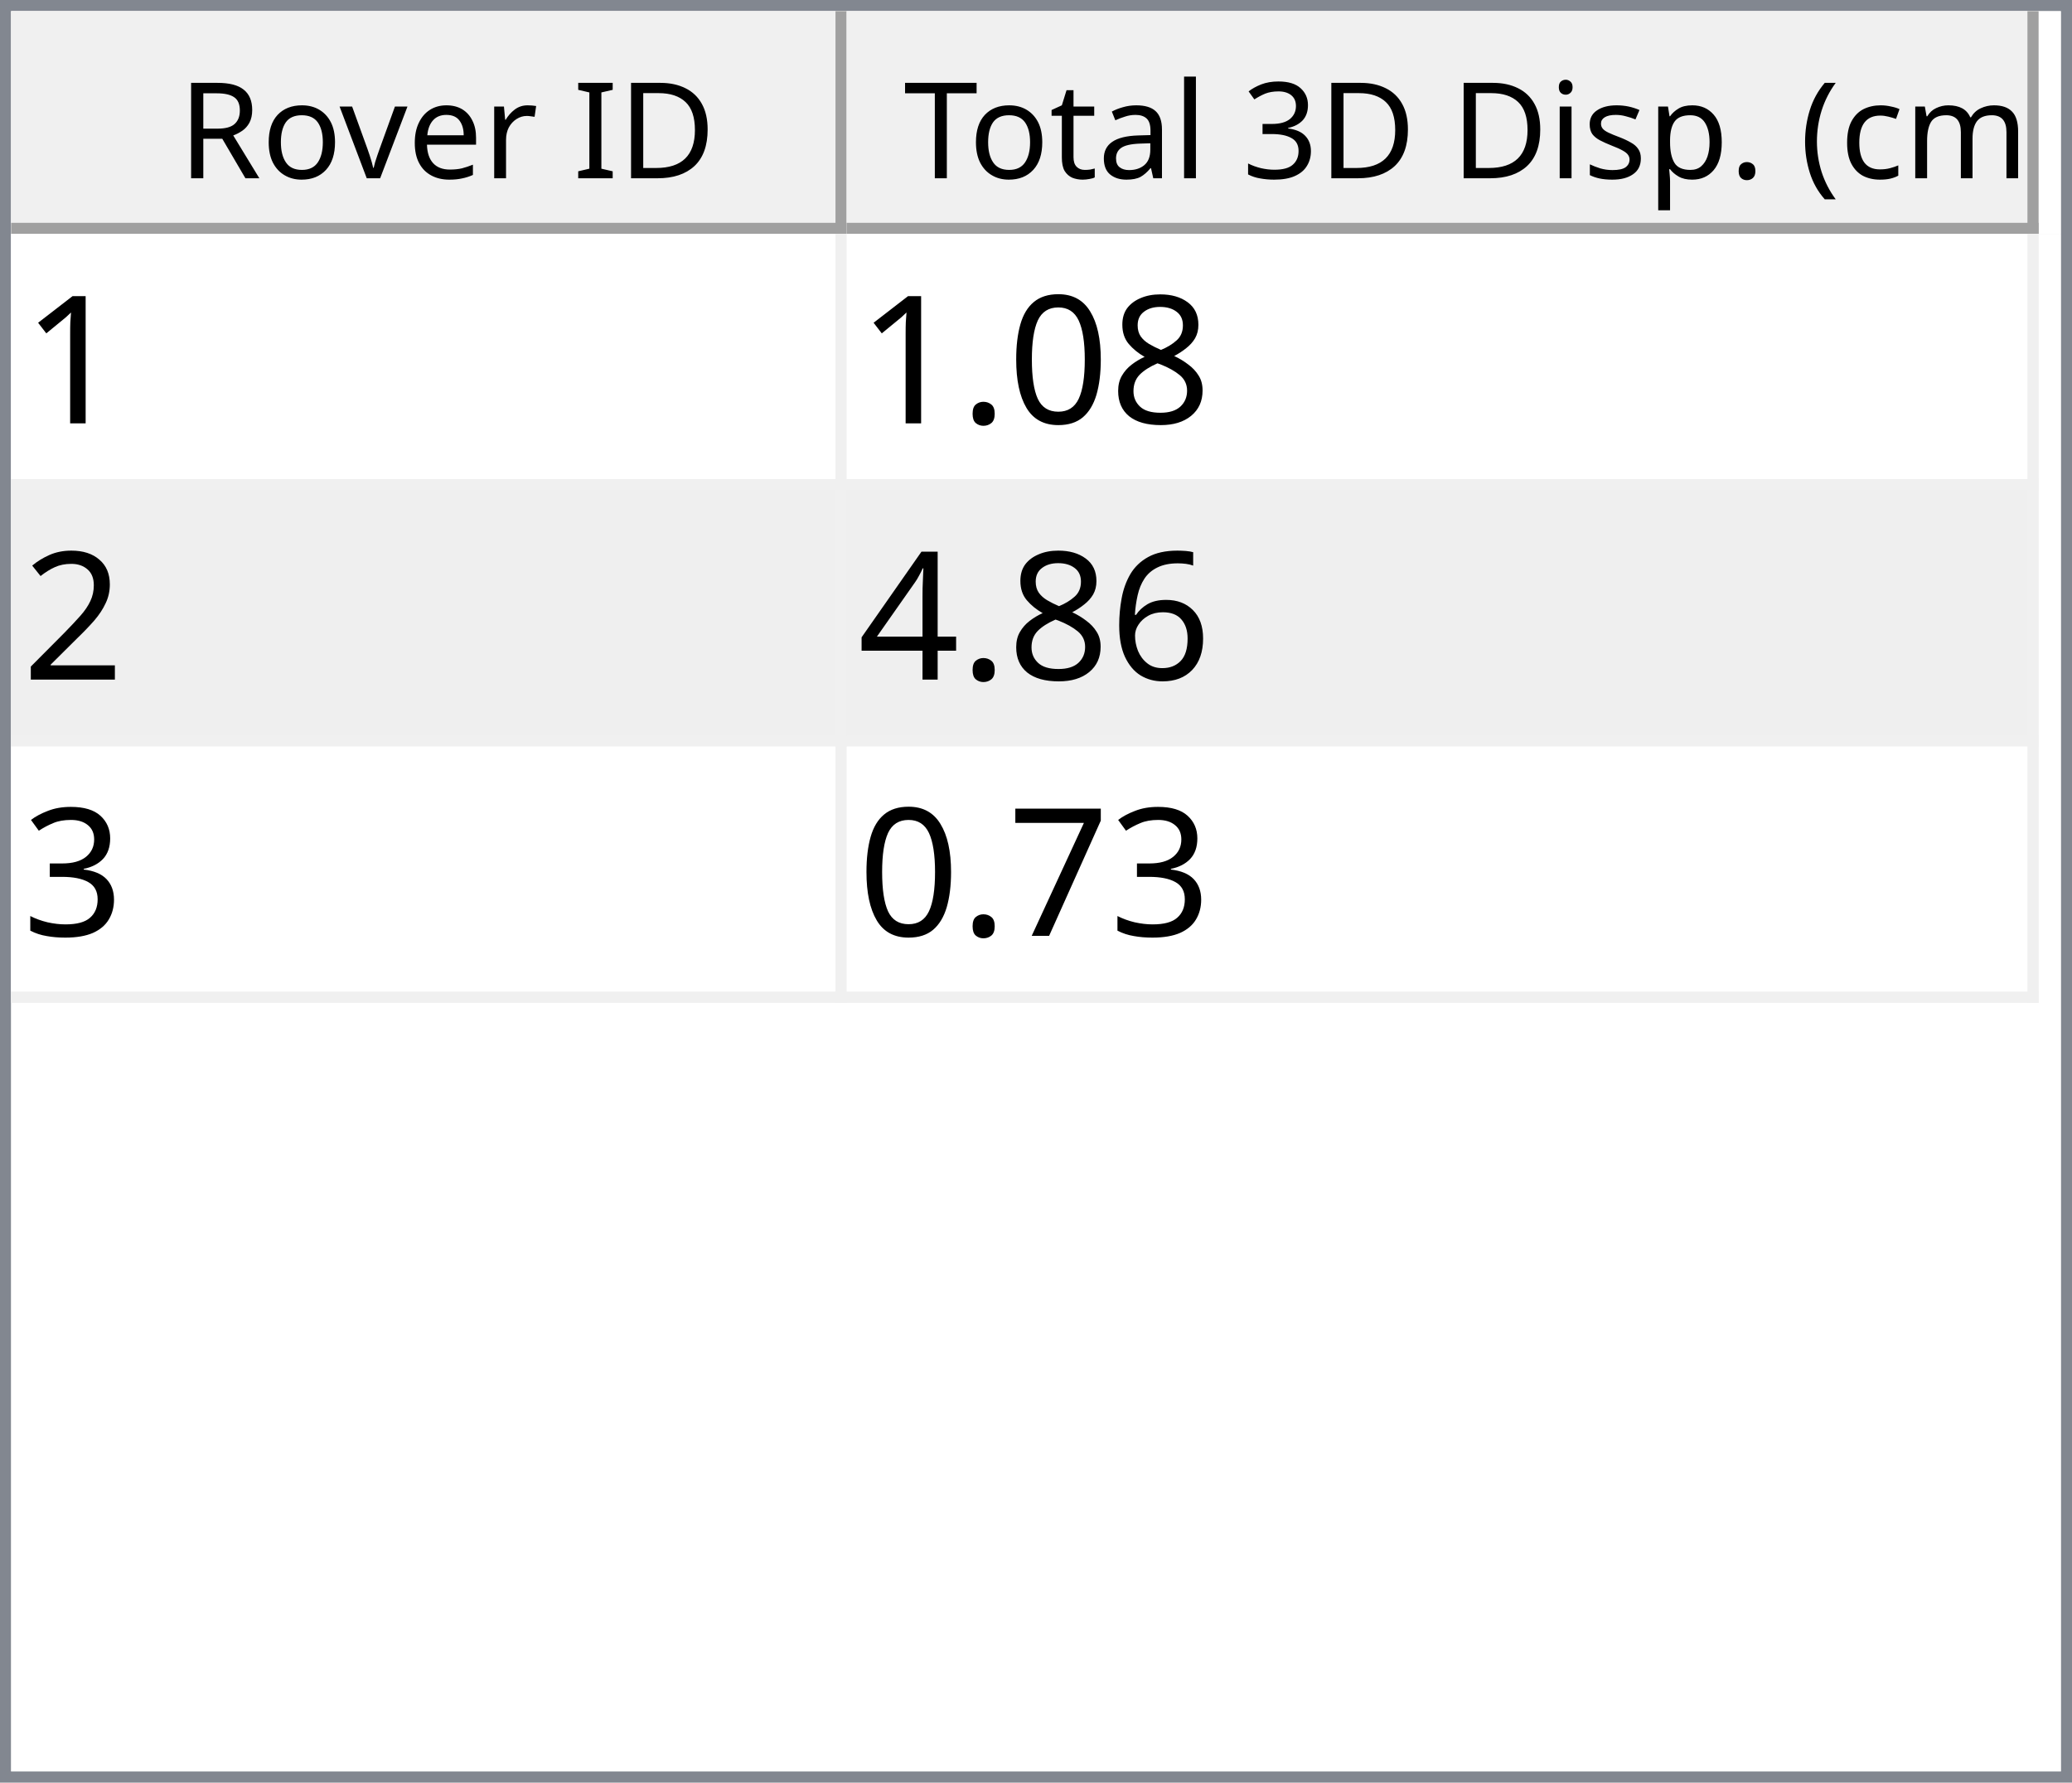
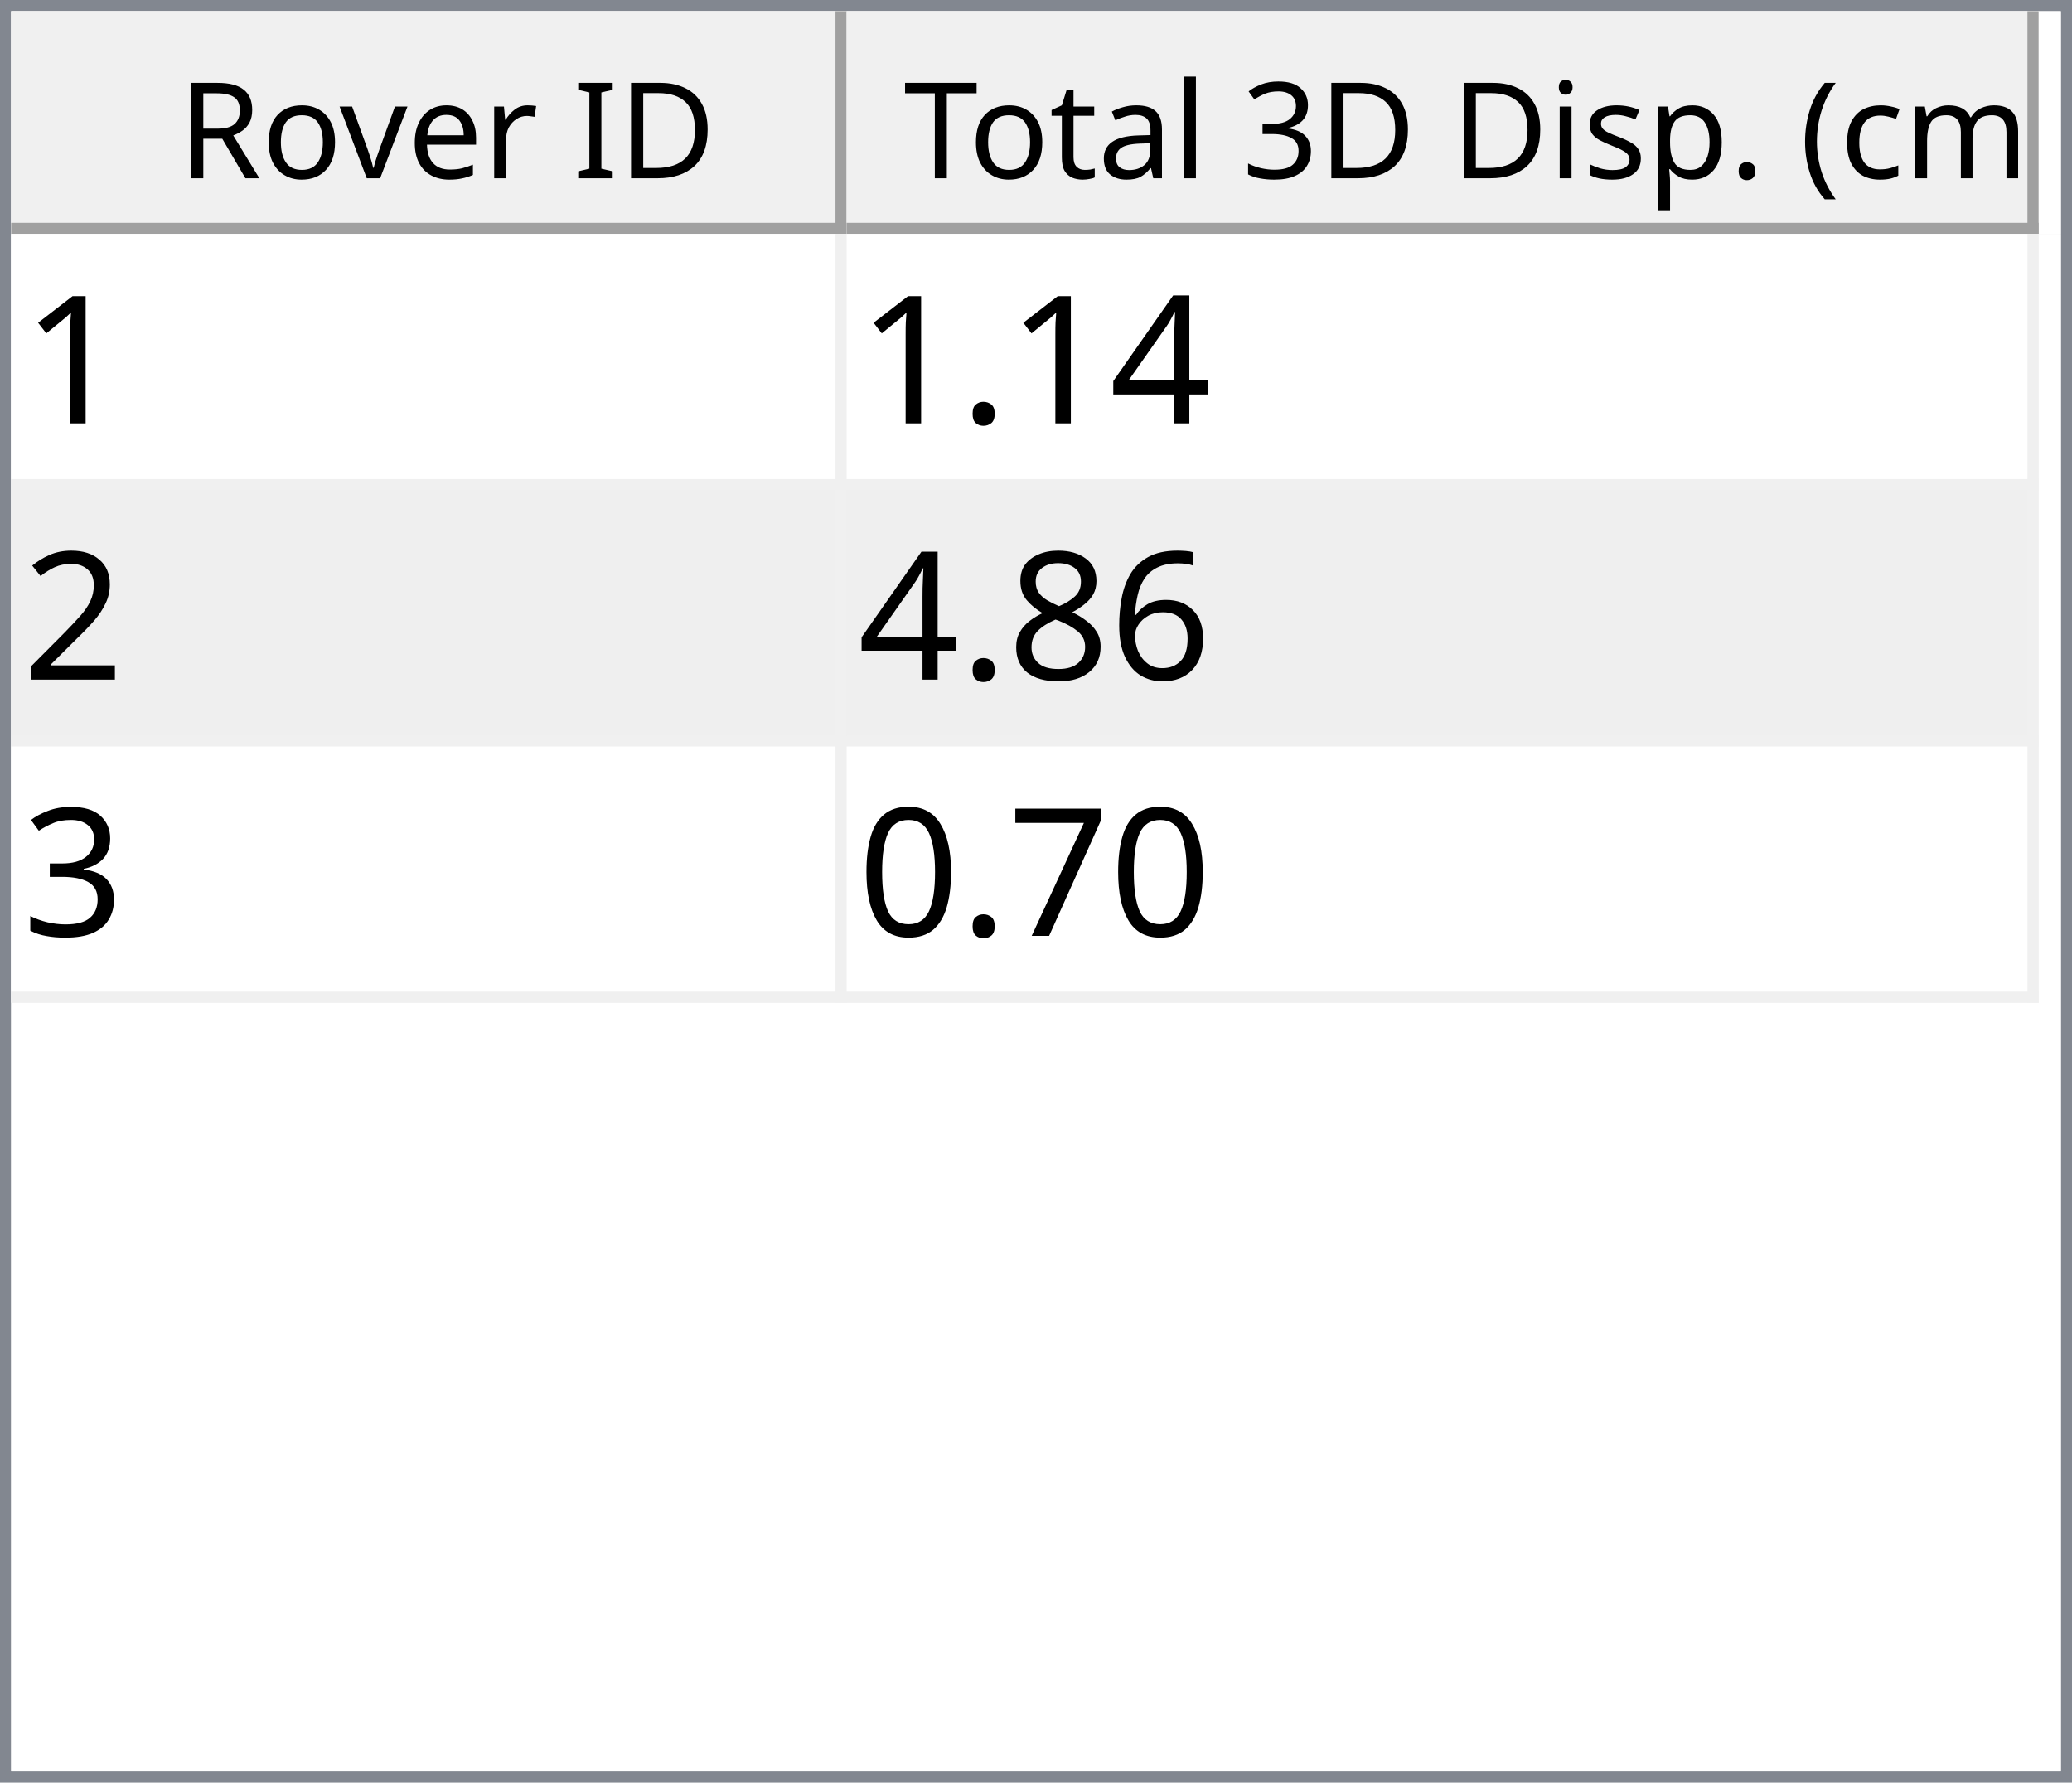
<svg xmlns="http://www.w3.org/2000/svg" style="fill-opacity:1; color-rendering:auto; color-interpolation:auto; text-rendering:auto; stroke:black; stroke-linecap:square; stroke-miterlimit:10; shape-rendering:auto; stroke-opacity:1; fill:black; stroke-dasharray:none; font-weight:normal; stroke-width:1; font-family:'Dialog'; font-style:normal; stroke-linejoin:miter; font-size:12px; stroke-dashoffset:0; image-rendering:auto;" width="186" height="160">
  <defs id="genericDefs" />
  <g>
    <defs id="defs1">
      <clipPath clipPathUnits="userSpaceOnUse" id="clipPath1">
        <path d="M0 0 L186 0 L186 160 L0 160 L0 0 Z" />
      </clipPath>
      <clipPath clipPathUnits="userSpaceOnUse" id="clipPath2">
        <path d="M0 0 L0 160 L186 160 L186 0 Z" />
      </clipPath>
      <clipPath clipPathUnits="userSpaceOnUse" id="clipPath3">
        <path d="M0 0 L0 20 L184 20 L184 0 Z" />
      </clipPath>
      <clipPath clipPathUnits="userSpaceOnUse" id="clipPath4">
        <path d="M0 0 L0 20 L75 20 L75 0 Z" />
      </clipPath>
      <clipPath clipPathUnits="userSpaceOnUse" id="clipPath5">
        <path d="M1 1 L1 19 L74 19 L74 1 Z" />
      </clipPath>
      <clipPath clipPathUnits="userSpaceOnUse" id="clipPath6">
        <path d="M0 0 L0 18 L73 18 L73 0 Z" />
      </clipPath>
      <clipPath clipPathUnits="userSpaceOnUse" id="clipPath7">
        <path d="M-0.5 -0.5 L-0.5 19.5 L74.5 19.5 L74.5 -0.5 Z" />
      </clipPath>
      <clipPath clipPathUnits="userSpaceOnUse" id="clipPath8">
        <path d="M0 0 L0 20 L107 20 L107 0 Z" />
      </clipPath>
      <clipPath clipPathUnits="userSpaceOnUse" id="clipPath9">
        <path d="M1 1 L1 19 L106 19 L106 1 Z" />
      </clipPath>
      <clipPath clipPathUnits="userSpaceOnUse" id="clipPath10">
        <path d="M0 0 L0 18 L105 18 L105 0 Z" />
      </clipPath>
      <clipPath clipPathUnits="userSpaceOnUse" id="clipPath11">
        <path d="M-0.5 -0.5 L-0.5 19.5 L106.5 19.5 L106.5 -0.5 Z" />
      </clipPath>
      <clipPath clipPathUnits="userSpaceOnUse" id="clipPath12">
        <path d="M0 0 L0 138 L184 138 L184 0 Z" />
      </clipPath>
      <clipPath clipPathUnits="userSpaceOnUse" id="clipPath13">
        <path d="M0 0 L0 69 L182 69 L182 0 Z" />
      </clipPath>
      <clipPath clipPathUnits="userSpaceOnUse" id="clipPath14">
        <path d="M-0.5 -0.5 L-0.5 68.5 L181.5 68.5 L181.5 -0.5 Z" />
      </clipPath>
      <clipPath clipPathUnits="userSpaceOnUse" id="clipPath15">
        <path d="M0 0 L0 22 L74 22 L74 0 Z" />
      </clipPath>
      <clipPath clipPathUnits="userSpaceOnUse" id="clipPath16">
        <path d="M0 0 L0 22 L106 22 L106 0 Z" />
      </clipPath>
      <font horiz-adv-x="64.551" id="font1">
        <font-face ascent="107.91" descent="25.098" units-per-em="100" style="font-style:normal; font-family:Segoe UI; font-weight:normal;" />
        <missing-glyph horiz-adv-x="64.551" d="M8.109 0 L8.109 68.266 L56.453 68.266 L56.453 0 L8.109 0 ZM15.328 7.234 L49.219 7.234 L49.219 61.031 L15.328 61.031 L15.328 7.234 Z" />
        <glyph unicode="D" horiz-adv-x="70.117" d="M9.188 0 L9.188 70.016 L28.516 70.016 Q65.531 70.016 65.531 35.891 Q65.531 19.672 55.25 9.836 Q44.969 0 27.734 0 L9.188 0 ZM17.391 62.594 L17.391 7.422 L27.828 7.422 Q41.609 7.422 49.273 14.797 Q56.938 22.172 56.938 35.688 Q56.938 62.594 28.328 62.594 L17.391 62.594 Z" />
        <glyph unicode="I" horiz-adv-x="26.611" d="M17.391 0 L9.188 0 L9.188 70.016 L17.391 70.016 L17.391 0 Z" />
        <glyph unicode=" " horiz-adv-x="27.393" d="" />
        <glyph unicode="r" horiz-adv-x="34.766" d="M34.188 41.891 Q32.078 43.5 28.125 43.5 Q23 43.5 19.555 38.672 Q16.109 33.844 16.109 25.484 L16.109 0 L8.109 0 L8.109 50 L16.109 50 L16.109 39.703 L16.312 39.703 Q18.016 44.969 21.531 47.922 Q25.047 50.875 29.391 50.875 Q32.516 50.875 34.188 50.203 L34.188 41.891 Z" />
        <glyph unicode="e" horiz-adv-x="52.295" d="M48.297 23 L12.984 23 Q13.188 14.656 17.484 10.109 Q21.781 5.562 29.297 5.562 Q37.75 5.562 44.828 11.141 L44.828 3.609 Q38.234 -1.172 27.391 -1.172 Q16.797 -1.172 10.742 5.641 Q4.688 12.453 4.688 24.812 Q4.688 36.469 11.305 43.82 Q17.922 51.172 27.734 51.172 Q37.547 51.172 42.922 44.828 Q48.297 38.484 48.297 27.203 L48.297 23 ZM40.094 29.781 Q40.047 36.719 36.75 40.578 Q33.453 44.438 27.594 44.438 Q21.922 44.438 17.969 40.383 Q14.016 36.328 13.094 29.781 L40.094 29.781 Z" />
        <glyph unicode="v" horiz-adv-x="47.9" d="M47.406 50 L27.484 0 L19.625 0 L0.688 50 L9.469 50 L22.172 13.672 Q23.578 9.672 23.922 6.688 L24.125 6.688 Q24.609 10.453 25.688 13.484 L38.969 50 L47.406 50 Z" />
        <glyph unicode="o" horiz-adv-x="58.594" d="M29 -1.172 Q17.922 -1.172 11.305 5.836 Q4.688 12.844 4.688 24.422 Q4.688 37.016 11.57 44.094 Q18.453 51.172 30.172 51.172 Q41.359 51.172 47.633 44.289 Q53.906 37.406 53.906 25.203 Q53.906 13.234 47.141 6.031 Q40.375 -1.172 29 -1.172 ZM29.594 44.438 Q21.875 44.438 17.383 39.188 Q12.891 33.938 12.891 24.703 Q12.891 15.828 17.43 10.695 Q21.969 5.562 29.594 5.562 Q37.359 5.562 41.531 10.594 Q45.703 15.625 45.703 24.906 Q45.703 34.281 41.531 39.359 Q37.359 44.438 29.594 44.438 Z" />
        <glyph unicode="R" horiz-adv-x="59.814" d="M59.375 0 L49.609 0 L37.891 19.625 Q36.281 22.359 34.766 24.289 Q33.25 26.219 31.664 27.438 Q30.078 28.656 28.25 29.219 Q26.422 29.781 24.125 29.781 L17.391 29.781 L17.391 0 L9.188 0 L9.188 70.016 L30.078 70.016 Q34.672 70.016 38.555 68.867 Q42.438 67.719 45.289 65.375 Q48.141 63.031 49.758 59.547 Q51.375 56.062 51.375 51.375 Q51.375 47.703 50.273 44.656 Q49.172 41.609 47.148 39.211 Q45.125 36.812 42.266 35.133 Q39.406 33.453 35.844 32.516 L35.844 32.328 Q37.594 31.547 38.891 30.547 Q40.188 29.547 41.359 28.18 Q42.531 26.812 43.68 25.078 Q44.828 23.344 46.234 21.047 L59.375 0 ZM17.391 62.594 L17.391 37.203 L28.516 37.203 Q31.594 37.203 34.203 38.133 Q36.812 39.062 38.719 40.797 Q40.625 42.531 41.703 45.047 Q42.781 47.562 42.781 50.688 Q42.781 56.297 39.141 59.445 Q35.5 62.594 28.609 62.594 L17.391 62.594 Z" />
        <glyph unicode=")" horiz-adv-x="30.176" d="M8.297 -15.922 L1.172 -15.922 Q16.406 2.344 16.406 26.812 Q16.406 51.469 1.078 70.016 L8.297 70.016 Q23.531 52.156 23.531 26.703 Q23.531 1.375 8.297 -15.922 Z" />
        <glyph unicode="m" horiz-adv-x="86.133" d="M79.109 0 L71.094 0 L71.094 28.719 Q71.094 37.016 68.531 40.727 Q65.969 44.438 59.906 44.438 Q54.781 44.438 51.195 39.75 Q47.609 35.062 47.609 28.516 L47.609 0 L39.594 0 L39.594 29.688 Q39.594 44.438 28.219 44.438 Q22.953 44.438 19.531 40.016 Q16.109 35.594 16.109 28.516 L16.109 0 L8.109 0 L8.109 50 L16.109 50 L16.109 42.094 L16.312 42.094 Q21.625 51.172 31.844 51.172 Q36.969 51.172 40.773 48.312 Q44.578 45.453 46 40.828 Q51.562 51.172 62.594 51.172 Q79.109 51.172 79.109 30.812 L79.109 0 Z" />
        <glyph unicode="c" horiz-adv-x="46.191" d="M42.188 2.297 Q36.422 -1.172 28.516 -1.172 Q17.828 -1.172 11.258 5.789 Q4.688 12.75 4.688 23.828 Q4.688 36.188 11.766 43.68 Q18.844 51.172 30.672 51.172 Q37.25 51.172 42.281 48.734 L42.281 40.531 Q36.719 44.438 30.375 44.438 Q22.703 44.438 17.797 38.945 Q12.891 33.453 12.891 24.516 Q12.891 15.719 17.508 10.641 Q22.125 5.562 29.891 5.562 Q36.422 5.562 42.188 9.906 L42.188 2.297 Z" />
        <glyph unicode="(" horiz-adv-x="30.176" d="M29.109 -15.922 L21.969 -15.922 Q6.844 1.375 6.844 26.703 Q6.844 52.156 21.969 70.016 L29.203 70.016 Q13.875 51.469 13.875 26.812 Q13.875 2.344 29.109 -15.922 Z" />
        <glyph unicode="." horiz-adv-x="21.68" d="M10.891 -1.078 Q8.641 -1.078 7.055 0.539 Q5.469 2.156 5.469 4.391 Q5.469 6.641 7.055 8.273 Q8.641 9.906 10.891 9.906 Q13.188 9.906 14.797 8.273 Q16.406 6.641 16.406 4.391 Q16.406 2.156 14.797 0.539 Q13.188 -1.078 10.891 -1.078 Z" />
        <glyph unicode="p" horiz-adv-x="58.789" d="M16.312 7.234 L16.109 7.234 L16.109 -23 L8.109 -23 L8.109 50 L16.109 50 L16.109 41.219 L16.312 41.219 Q22.219 51.172 33.594 51.172 Q43.266 51.172 48.688 44.461 Q54.109 37.75 54.109 26.469 Q54.109 13.922 48 6.375 Q41.891 -1.172 31.297 -1.172 Q21.578 -1.172 16.312 7.234 ZM16.109 27.391 L16.109 20.406 Q16.109 14.203 20.141 9.883 Q24.172 5.562 30.375 5.562 Q37.641 5.562 41.773 11.133 Q45.906 16.703 45.906 26.609 Q45.906 34.969 42.047 39.703 Q38.188 44.438 31.594 44.438 Q24.609 44.438 20.359 39.578 Q16.109 34.719 16.109 27.391 Z" />
        <glyph unicode="s" horiz-adv-x="42.432" d="M5.078 1.812 L5.078 10.406 Q11.625 5.562 19.484 5.562 Q30.031 5.562 30.031 12.594 Q30.031 14.594 29.125 15.992 Q28.219 17.391 26.68 18.461 Q25.141 19.531 23.07 20.383 Q21 21.234 18.609 22.172 Q15.281 23.484 12.766 24.828 Q10.25 26.172 8.57 27.859 Q6.891 29.547 6.031 31.695 Q5.172 33.844 5.172 36.719 Q5.172 40.234 6.789 42.945 Q8.406 45.656 11.086 47.484 Q13.766 49.312 17.211 50.242 Q20.656 51.172 24.312 51.172 Q30.812 51.172 35.938 48.922 L35.938 40.828 Q30.422 44.438 23.25 44.438 Q21 44.438 19.195 43.922 Q17.391 43.406 16.094 42.477 Q14.797 41.547 14.086 40.258 Q13.375 38.969 13.375 37.406 Q13.375 35.453 14.086 34.133 Q14.797 32.812 16.164 31.789 Q17.531 30.766 19.484 29.938 Q21.438 29.109 23.922 28.125 Q27.25 26.859 29.883 25.516 Q32.516 24.172 34.375 22.484 Q36.234 20.797 37.234 18.602 Q38.234 16.406 38.234 13.375 Q38.234 9.672 36.602 6.938 Q34.969 4.203 32.234 2.398 Q29.5 0.594 25.93 -0.289 Q22.359 -1.172 18.453 -1.172 Q10.75 -1.172 5.078 1.812 Z" />
        <glyph unicode="i" horiz-adv-x="24.219" d="M12.203 62.703 Q10.062 62.703 8.547 64.164 Q7.031 65.625 7.031 67.875 Q7.031 70.125 8.547 71.609 Q10.062 73.094 12.203 73.094 Q14.406 73.094 15.945 71.609 Q17.484 70.125 17.484 67.875 Q17.484 65.719 15.945 64.211 Q14.406 62.703 12.203 62.703 ZM16.109 0 L8.109 0 L8.109 50 L16.109 50 L16.109 0 Z" />
        <glyph unicode="3" horiz-adv-x="53.906" d="M46.531 19.828 Q46.531 15.094 44.75 11.211 Q42.969 7.328 39.719 4.57 Q36.469 1.812 31.93 0.297 Q27.391 -1.219 21.922 -1.219 Q11.922 -1.219 6 2.594 L6 11.188 Q13.094 5.609 22.219 5.609 Q25.875 5.609 28.828 6.539 Q31.781 7.469 33.906 9.227 Q36.031 10.984 37.18 13.477 Q38.328 15.969 38.328 19.094 Q38.328 32.812 18.797 32.812 L12.984 32.812 L12.984 39.594 L18.5 39.594 Q35.797 39.594 35.797 52.484 Q35.797 64.406 22.609 64.406 Q15.188 64.406 8.688 59.422 L8.688 67.188 Q15.375 71.188 24.609 71.188 Q29 71.188 32.57 69.969 Q36.141 68.75 38.68 66.555 Q41.219 64.359 42.609 61.281 Q44 58.203 44 54.5 Q44 40.672 30.031 36.719 L30.031 36.531 Q33.594 36.141 36.625 34.797 Q39.656 33.453 41.852 31.305 Q44.047 29.156 45.289 26.25 Q46.531 23.344 46.531 19.828 Z" />
        <glyph unicode="l" horiz-adv-x="24.219" d="M16.109 0 L8.109 0 L8.109 74.031 L16.109 74.031 L16.109 0 Z" />
        <glyph unicode="a" horiz-adv-x="50.879" d="M43.891 0 L35.891 0 L35.891 7.812 L35.688 7.812 Q30.469 -1.172 20.312 -1.172 Q12.844 -1.172 8.617 2.781 Q4.391 6.734 4.391 13.281 Q4.391 27.297 20.906 29.594 L35.891 31.688 Q35.891 44.438 25.594 44.438 Q16.547 44.438 9.281 38.281 L9.281 46.484 Q16.656 51.172 26.266 51.172 Q43.891 51.172 43.891 32.516 L43.891 0 ZM35.891 25.297 L23.828 23.641 Q18.266 22.859 15.43 20.875 Q12.594 18.891 12.594 13.875 Q12.594 10.203 15.211 7.883 Q17.828 5.562 22.172 5.562 Q28.125 5.562 32.008 9.742 Q35.891 13.922 35.891 20.312 L35.891 25.297 Z" />
        <glyph unicode="t" horiz-adv-x="33.887" d="M31.297 0.484 Q28.469 -1.078 23.828 -1.078 Q10.688 -1.078 10.688 13.578 L10.688 43.172 L2.094 43.172 L2.094 50 L10.688 50 L10.688 62.203 L18.703 64.797 L18.703 50 L31.297 50 L31.297 43.172 L18.703 43.172 L18.703 14.984 Q18.703 9.969 20.414 7.82 Q22.125 5.672 26.078 5.672 Q29.109 5.672 31.297 7.328 L31.297 0.484 Z" />
        <glyph unicode="T" horiz-adv-x="52.393" d="M50.594 62.594 L30.375 62.594 L30.375 0 L22.172 0 L22.172 62.594 L2 62.594 L2 70.016 L50.594 70.016 L50.594 62.594 Z" />
      </font>
      <font horiz-adv-x="75.0" id="font2">
        <font-face ascent="100.537" descent="21.973" units-per-em="100" style="font-style:normal; font-family:sans-serif; font-weight:normal;" />
        <missing-glyph horiz-adv-x="75.0" d="M12.5 0 L12.5 62.5 L62.5 62.5 L62.5 0 L12.5 0 ZM14.062 1.562 L60.938 1.562 L60.938 60.938 L14.062 60.938 L14.062 1.562 Z" />
        <glyph unicode="1" horiz-adv-x="55.615" d="M37.25 0 L28.469 0 L28.469 56 Q25.297 52.984 20.141 49.953 Q14.984 46.922 10.891 45.406 L10.891 53.906 Q18.266 57.375 23.781 62.305 Q29.297 67.234 31.594 71.875 L37.25 71.875 L37.25 0 Z" />
-         <glyph unicode="8" horiz-adv-x="55.615" d="M17.672 38.812 Q12.203 40.828 9.57 44.539 Q6.938 48.25 6.938 53.422 Q6.938 61.234 12.555 66.555 Q18.172 71.875 27.484 71.875 Q36.859 71.875 42.578 66.43 Q48.297 60.984 48.297 53.172 Q48.297 48.188 45.68 44.508 Q43.062 40.828 37.75 38.812 Q44.344 36.672 47.781 31.883 Q51.219 27.094 51.219 20.453 Q51.219 11.281 44.727 5.031 Q38.234 -1.219 27.641 -1.219 Q17.047 -1.219 10.547 5.055 Q4.047 11.328 4.047 20.703 Q4.047 27.688 7.594 32.398 Q11.141 37.109 17.672 38.812 ZM15.922 53.719 Q15.922 48.641 19.195 45.414 Q22.469 42.188 27.688 42.188 Q32.766 42.188 36.016 45.383 Q39.266 48.578 39.266 53.219 Q39.266 58.062 35.914 61.359 Q32.562 64.656 27.594 64.656 Q22.562 64.656 19.242 61.43 Q15.922 58.203 15.922 53.719 ZM13.094 20.656 Q13.094 16.891 14.875 13.375 Q16.656 9.859 20.172 7.93 Q23.688 6 27.734 6 Q34.031 6 38.133 10.055 Q42.234 14.109 42.234 20.359 Q42.234 26.703 38.016 30.859 Q33.797 35.016 27.438 35.016 Q21.234 35.016 17.164 30.914 Q13.094 26.812 13.094 20.656 Z" />
-         <glyph unicode="0" horiz-adv-x="55.615" d="M4.156 35.297 Q4.156 48 6.766 55.742 Q9.375 63.484 14.523 67.68 Q19.672 71.875 27.484 71.875 Q33.25 71.875 37.594 69.555 Q41.938 67.234 44.773 62.867 Q47.609 58.5 49.219 52.227 Q50.828 45.953 50.828 35.297 Q50.828 22.703 48.242 14.969 Q45.656 7.234 40.508 3.008 Q35.359 -1.219 27.484 -1.219 Q17.141 -1.219 11.234 6.203 Q4.156 15.141 4.156 35.297 ZM13.188 35.297 Q13.188 17.672 17.312 11.836 Q21.438 6 27.484 6 Q33.547 6 37.672 11.859 Q41.797 17.719 41.797 35.297 Q41.797 52.984 37.672 58.789 Q33.547 64.594 27.391 64.594 Q21.344 64.594 17.719 59.469 Q13.188 52.938 13.188 35.297 Z" />
+         <glyph unicode="4" horiz-adv-x="55.615" d="M32.328 0 L32.328 17.141 L1.266 17.141 L1.266 25.203 L33.938 71.578 L41.109 71.578 L41.109 25.203 L50.781 25.203 L50.781 17.141 L41.109 17.141 L41.109 0 L32.328 0 ZM32.328 25.203 L32.328 57.469 L9.906 25.203 L32.328 25.203 Z" />
        <glyph unicode="." horiz-adv-x="27.783" d="M9.078 0 L9.078 10.016 L19.094 10.016 L19.094 0 L9.078 0 Z" />
        <glyph unicode="2" horiz-adv-x="55.615" d="M50.344 8.453 L50.344 0 L3.031 0 Q2.938 3.172 4.047 6.109 Q5.859 10.938 9.836 15.625 Q13.812 20.312 21.344 26.469 Q33.016 36.031 37.117 41.625 Q41.219 47.219 41.219 52.203 Q41.219 57.422 37.477 61.008 Q33.734 64.594 27.734 64.594 Q21.391 64.594 17.578 60.789 Q13.766 56.984 13.719 50.25 L4.688 51.172 Q5.609 61.281 11.664 66.578 Q17.719 71.875 27.938 71.875 Q38.234 71.875 44.242 66.164 Q50.25 60.453 50.25 52 Q50.25 47.703 48.492 43.555 Q46.734 39.406 42.656 34.812 Q38.578 30.219 29.109 22.219 Q21.188 15.578 18.945 13.211 Q16.703 10.844 15.234 8.453 L50.344 8.453 Z" />
        <glyph unicode="6" horiz-adv-x="55.615" d="M49.75 54.047 L41.016 53.375 Q39.844 58.547 37.703 60.891 Q34.125 64.656 28.906 64.656 Q24.703 64.656 21.531 62.312 Q17.391 59.281 14.992 53.469 Q12.594 47.656 12.5 36.922 Q15.672 41.75 20.266 44.094 Q24.859 46.438 29.891 46.438 Q38.672 46.438 44.852 39.969 Q51.031 33.5 51.031 23.25 Q51.031 16.5 48.125 10.719 Q45.219 4.938 40.141 1.859 Q35.062 -1.219 28.609 -1.219 Q17.625 -1.219 10.695 6.859 Q3.766 14.938 3.766 33.5 Q3.766 54.25 11.422 63.672 Q18.109 71.875 29.438 71.875 Q37.891 71.875 43.289 67.141 Q48.688 62.406 49.75 54.047 ZM13.875 23.188 Q13.875 18.656 15.797 14.508 Q17.719 10.359 21.188 8.18 Q24.656 6 28.469 6 Q34.031 6 38.039 10.492 Q42.047 14.984 42.047 22.703 Q42.047 30.125 38.086 34.398 Q34.125 38.672 28.125 38.672 Q22.172 38.672 18.023 34.398 Q13.875 30.125 13.875 23.188 Z" />
-         <glyph unicode="4" horiz-adv-x="55.615" d="M32.328 0 L32.328 17.141 L1.266 17.141 L1.266 25.203 L33.938 71.578 L41.109 71.578 L41.109 25.203 L50.781 25.203 L50.781 17.141 L41.109 17.141 L41.109 0 L32.328 0 ZM32.328 25.203 L32.328 57.469 L9.906 25.203 L32.328 25.203 Z" />
+         <glyph unicode="8" horiz-adv-x="55.615" d="M17.672 38.812 Q12.203 40.828 9.57 44.539 Q6.938 48.25 6.938 53.422 Q6.938 61.234 12.555 66.555 Q18.172 71.875 27.484 71.875 Q36.859 71.875 42.578 66.43 Q48.297 60.984 48.297 53.172 Q48.297 48.188 45.68 44.508 Q43.062 40.828 37.75 38.812 Q44.344 36.672 47.781 31.883 Q51.219 27.094 51.219 20.453 Q51.219 11.281 44.727 5.031 Q38.234 -1.219 27.641 -1.219 Q17.047 -1.219 10.547 5.055 Q4.047 11.328 4.047 20.703 Q4.047 27.688 7.594 32.398 Q11.141 37.109 17.672 38.812 ZM15.922 53.719 Q15.922 48.641 19.195 45.414 Q22.469 42.188 27.688 42.188 Q32.766 42.188 36.016 45.383 Q39.266 48.578 39.266 53.219 Q39.266 58.062 35.914 61.359 Q32.562 64.656 27.594 64.656 Q22.562 64.656 19.242 61.43 Q15.922 58.203 15.922 53.719 ZM13.094 20.656 Q13.094 16.891 14.875 13.375 Q16.656 9.859 20.172 7.93 Q23.688 6 27.734 6 Q34.031 6 38.133 10.055 Q42.234 14.109 42.234 20.359 Q42.234 26.703 38.016 30.859 Q33.797 35.016 27.438 35.016 Q21.234 35.016 17.164 30.914 Q13.094 26.812 13.094 20.656 Z" />
        <glyph unicode="3" horiz-adv-x="55.615" d="M4.203 18.891 L12.984 20.062 Q14.5 12.594 18.141 9.297 Q21.781 6 27 6 Q33.203 6 37.477 10.297 Q41.75 14.594 41.75 20.953 Q41.75 27 37.797 30.93 Q33.844 34.859 27.734 34.859 Q25.25 34.859 21.531 33.891 L22.516 41.609 Q23.391 41.5 23.922 41.5 Q29.547 41.5 34.039 44.43 Q38.531 47.359 38.531 53.469 Q38.531 58.297 35.258 61.477 Q31.984 64.656 26.812 64.656 Q21.688 64.656 18.266 61.43 Q14.844 58.203 13.875 51.766 L5.078 53.328 Q6.688 62.156 12.398 67.016 Q18.109 71.875 26.609 71.875 Q32.469 71.875 37.398 69.359 Q42.328 66.844 44.945 62.5 Q47.562 58.156 47.562 53.266 Q47.562 48.641 45.07 44.828 Q42.578 41.016 37.703 38.766 Q44.047 37.312 47.562 32.695 Q51.078 28.078 51.078 21.141 Q51.078 11.766 44.242 5.25 Q37.406 -1.266 26.953 -1.266 Q17.531 -1.266 11.305 4.352 Q5.078 9.969 4.203 18.891 Z" />
        <glyph unicode="7" horiz-adv-x="55.615" d="M4.734 62.203 L4.734 70.656 L51.078 70.656 L51.078 63.812 Q44.234 56.547 37.523 44.484 Q30.812 32.422 27.156 19.672 Q24.516 10.688 23.781 0 L14.75 0 Q14.891 8.453 18.062 20.414 Q21.234 32.375 27.172 43.484 Q33.109 54.594 39.797 62.203 L4.734 62.203 Z" />
+         <glyph unicode="0" horiz-adv-x="55.615" d="M4.156 35.297 Q4.156 48 6.766 55.742 Q9.375 63.484 14.523 67.68 Q19.672 71.875 27.484 71.875 Q33.25 71.875 37.594 69.555 Q41.938 67.234 44.773 62.867 Q47.609 58.5 49.219 52.227 Q50.828 45.953 50.828 35.297 Q50.828 22.703 48.242 14.969 Q45.656 7.234 40.508 3.008 Q35.359 -1.219 27.484 -1.219 Q17.141 -1.219 11.234 6.203 Q4.156 15.141 4.156 35.297 ZM13.188 35.297 Q13.188 17.672 17.312 11.836 Q21.438 6 27.484 6 Q33.547 6 37.672 11.859 Q41.797 17.719 41.797 35.297 Q41.797 52.984 37.672 58.789 Q33.547 64.594 27.391 64.594 Q21.344 64.594 17.719 59.469 Q13.188 52.938 13.188 35.297 Z" />
      </font>
    </defs>
    <g style="fill:white; stroke:white;">
      <rect x="0" y="0" width="186" style="clip-path:url(#clipPath1); stroke:none;" height="160" />
    </g>
    <g style="fill:white; text-rendering:optimizeSpeed; color-rendering:optimizeSpeed; image-rendering:optimizeSpeed; shape-rendering:crispEdges; stroke:white; color-interpolation:sRGB;">
      <rect x="0" width="186" height="160" y="0" style="stroke:none;" />
      <path style="stroke:none;" d="M0 160 L186 160 L186 0 L0 0 Z" />
    </g>
    <g style="fill:rgb(240,240,240); font-family:'Segoe UI'; stroke:rgb(240,240,240);">
      <rect x="0" y="0" width="186" style="clip-path:url(#clipPath2); stroke:none;" height="160" />
    </g>
    <g style="fill:rgb(130,135,144); font-family:'Segoe UI'; stroke:rgb(130,135,144);">
      <path d="M0 0 L186 0 L186 160 L0 160 L0 0 ZM1 1 L185 1 L185 159 L1 159 L1 1 Z" style="fill-rule:evenodd; clip-path:url(#clipPath2); stroke:none;" />
    </g>
    <g style="fill:white; font-family:'Segoe UI'; stroke:white;" transform="translate(1,1)">
      <rect x="0" y="0" width="184" style="clip-path:url(#clipPath3); stroke:none;" height="20" />
    </g>
    <g style="fill:rgb(240,240,240); font-family:'Segoe UI'; stroke:rgb(240,240,240);" transform="translate(1,1)">
      <rect x="0" y="0" width="75" style="clip-path:url(#clipPath4); stroke:none;" height="20" />
    </g>
    <g style="font-family:'Segoe UI';" transform="translate(2,2)">
      <text x="14" xml:space="preserve" y="14" style="clip-path:url(#clipPath6); stroke:none;">Rover ID</text>
    </g>
    <g style="fill:rgb(160,160,160); font-family:'Segoe UI'; stroke:rgb(160,160,160); stroke-linejoin:bevel;" transform="translate(1.5,1.5)">
      <line x1="74" x2="74" y1="0" style="fill:none; clip-path:url(#clipPath7);" y2="19" />
    </g>
    <g style="fill:rgb(160,160,160); font-family:'Segoe UI'; stroke:rgb(160,160,160); stroke-linejoin:bevel;" transform="matrix(1,0,0,1,1,1) translate(0.5,0.5)">
      <line x1="0" x2="74" y1="19" style="fill:none; clip-path:url(#clipPath7);" y2="19" />
    </g>
    <g style="fill:rgb(240,240,240); font-family:'Segoe UI'; stroke:rgb(240,240,240);" transform="translate(76,1)">
      <rect x="0" y="0" width="107" style="clip-path:url(#clipPath8); stroke:none;" height="20" />
    </g>
    <g style="font-family:'Segoe UI';" transform="translate(77,2)">
      <text x="1" xml:space="preserve" y="14" style="clip-path:url(#clipPath10); stroke:none;"> Total 3D Disp. (cm)</text>
    </g>
    <g style="fill:rgb(160,160,160); font-family:'Segoe UI'; stroke:rgb(160,160,160); stroke-linejoin:bevel;" transform="translate(76.5,1.5)">
      <line x1="106" x2="106" y1="0" style="fill:none; clip-path:url(#clipPath11);" y2="19" />
    </g>
    <g style="fill:rgb(160,160,160); font-family:'Segoe UI'; stroke:rgb(160,160,160); stroke-linejoin:bevel;" transform="matrix(1,0,0,1,76,1) translate(0.5,0.5)">
      <line x1="0" x2="106" y1="19" style="fill:none; clip-path:url(#clipPath11);" y2="19" />
    </g>
    <g style="fill:white; font-family:'Segoe UI'; stroke:white;" transform="translate(1,21)">
      <rect x="0" y="0" width="184" style="clip-path:url(#clipPath12); stroke:none;" height="138" />
    </g>
    <g style="fill:rgb(240,240,240); font-size:16px; font-family:sans-serif; stroke:rgb(240,240,240);" transform="translate(1,21)">
      <rect x="0" y="0" width="182" style="clip-path:url(#clipPath13); stroke:none;" height="69" />
      <line transform="translate(0.5,0.5)" x1="0" x2="181" y1="22" style="clip-path:url(#clipPath14); fill:none; stroke-linejoin:bevel;" y2="22" />
    </g>
    <g transform="matrix(1,0,0,1,1,21) translate(0.5,0.5)" style="fill:rgb(240,240,240); font-size:16px; font-family:sans-serif; stroke:rgb(240,240,240); stroke-linejoin:bevel;">
      <line x1="0" x2="181" y1="45" style="fill:none; clip-path:url(#clipPath14);" y2="45" />
    </g>
    <g transform="matrix(1,0,0,1,1,21) translate(0.5,0.5)" style="fill:rgb(240,240,240); font-size:16px; font-family:sans-serif; stroke:rgb(240,240,240); stroke-linejoin:bevel;">
      <line x1="0" x2="181" y1="68" style="fill:none; clip-path:url(#clipPath14);" y2="68" />
    </g>
    <g transform="matrix(1,0,0,1,1,21) translate(0.5,0.5)" style="fill:rgb(240,240,240); font-size:16px; font-family:sans-serif; stroke:rgb(240,240,240); stroke-linejoin:bevel;">
      <line x1="74" x2="74" y1="0" style="fill:none; clip-path:url(#clipPath14);" y2="68" />
    </g>
    <g transform="matrix(1,0,0,1,1,21) translate(0.5,0.5)" style="fill:rgb(240,240,240); font-size:16px; font-family:sans-serif; stroke:rgb(240,240,240); stroke-linejoin:bevel;">
      <line x1="181" x2="181" y1="0" style="fill:none; clip-path:url(#clipPath14);" y2="68" />
    </g>
    <g style="fill:white; font-size:16px; font-family:sans-serif; stroke:white;" transform="matrix(1,0,0,1,1,21)">
      <rect x="0" y="0" width="74" style="clip-path:url(#clipPath15); stroke:none;" height="22" />
      <text x="1" y="17" style="fill:black; clip-path:url(#clipPath15); stroke:none;" xml:space="preserve">1</text>
    </g>
    <g style="fill:white; font-size:16px; font-family:sans-serif; stroke:white;" transform="matrix(1,0,0,1,1,21) translate(75,0)">
      <rect x="0" y="0" width="106" style="clip-path:url(#clipPath16); stroke:none;" height="22" />
-       <text x="1" y="17" style="fill:black; clip-path:url(#clipPath16); stroke:none;" xml:space="preserve">1.08</text>
+       <text x="1" y="17" style="fill:black; clip-path:url(#clipPath16); stroke:none;" xml:space="preserve">1.14</text>
    </g>
    <g style="fill:rgb(239,239,239); font-size:16px; font-family:sans-serif; stroke:rgb(239,239,239);" transform="matrix(1,0,0,1,1,21) translate(0,23)">
      <rect x="0" y="0" width="74" style="clip-path:url(#clipPath15); stroke:none;" height="22" />
      <text x="1" y="17" style="fill:black; clip-path:url(#clipPath15); stroke:none;" xml:space="preserve">2</text>
    </g>
    <g style="fill:rgb(239,239,239); font-size:16px; font-family:sans-serif; stroke:rgb(239,239,239);" transform="matrix(1,0,0,1,1,21) translate(75,23)">
      <rect x="0" y="0" width="106" style="clip-path:url(#clipPath16); stroke:none;" height="22" />
      <text x="1" y="17" style="fill:black; clip-path:url(#clipPath16); stroke:none;" xml:space="preserve">4.86</text>
    </g>
    <g style="fill:white; font-size:16px; font-family:sans-serif; stroke:white;" transform="matrix(1,0,0,1,1,21) translate(0,46)">
      <rect x="0" y="0" width="74" style="clip-path:url(#clipPath15); stroke:none;" height="22" />
      <text x="1" y="17" style="fill:black; clip-path:url(#clipPath15); stroke:none;" xml:space="preserve">3</text>
    </g>
    <g style="fill:white; font-size:16px; font-family:sans-serif; stroke:white;" transform="matrix(1,0,0,1,1,21) translate(75,46)">
      <rect x="0" y="0" width="106" style="clip-path:url(#clipPath16); stroke:none;" height="22" />
-       <text x="1" y="17" style="fill:black; clip-path:url(#clipPath16); stroke:none;" xml:space="preserve">0.73</text>
+       <text x="1" y="17" style="fill:black; clip-path:url(#clipPath16); stroke:none;" xml:space="preserve">0.70</text>
    </g>
  </g>
</svg>
